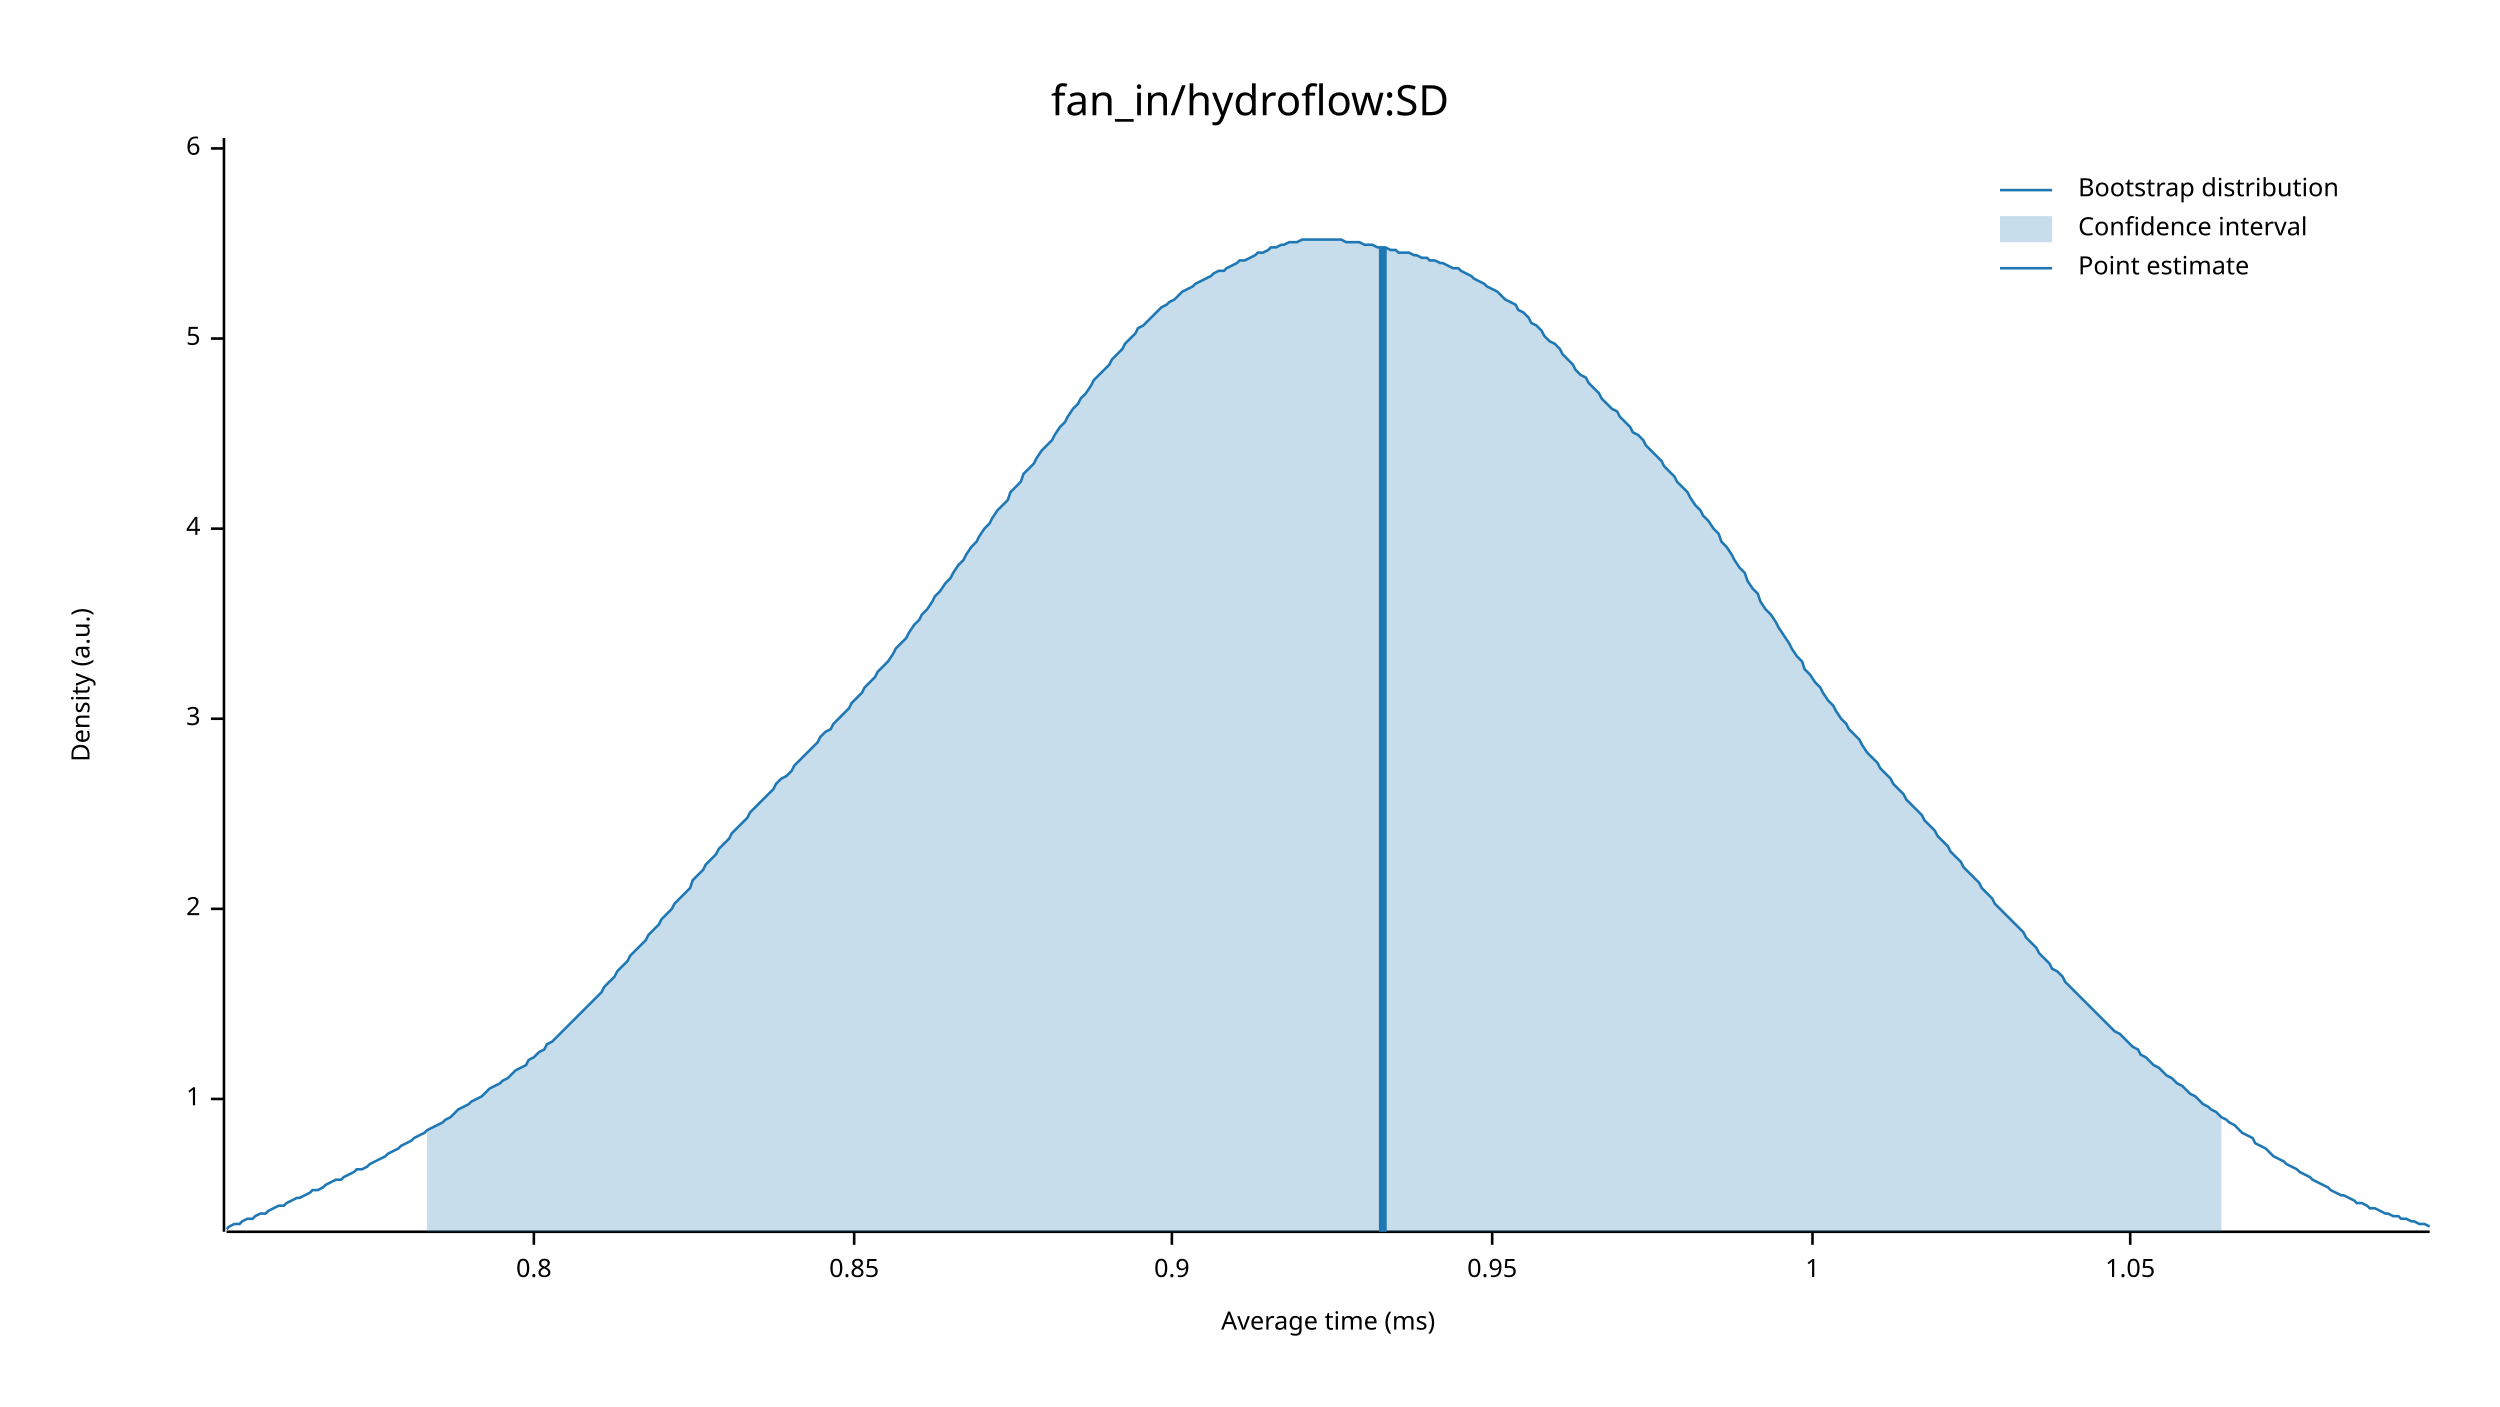
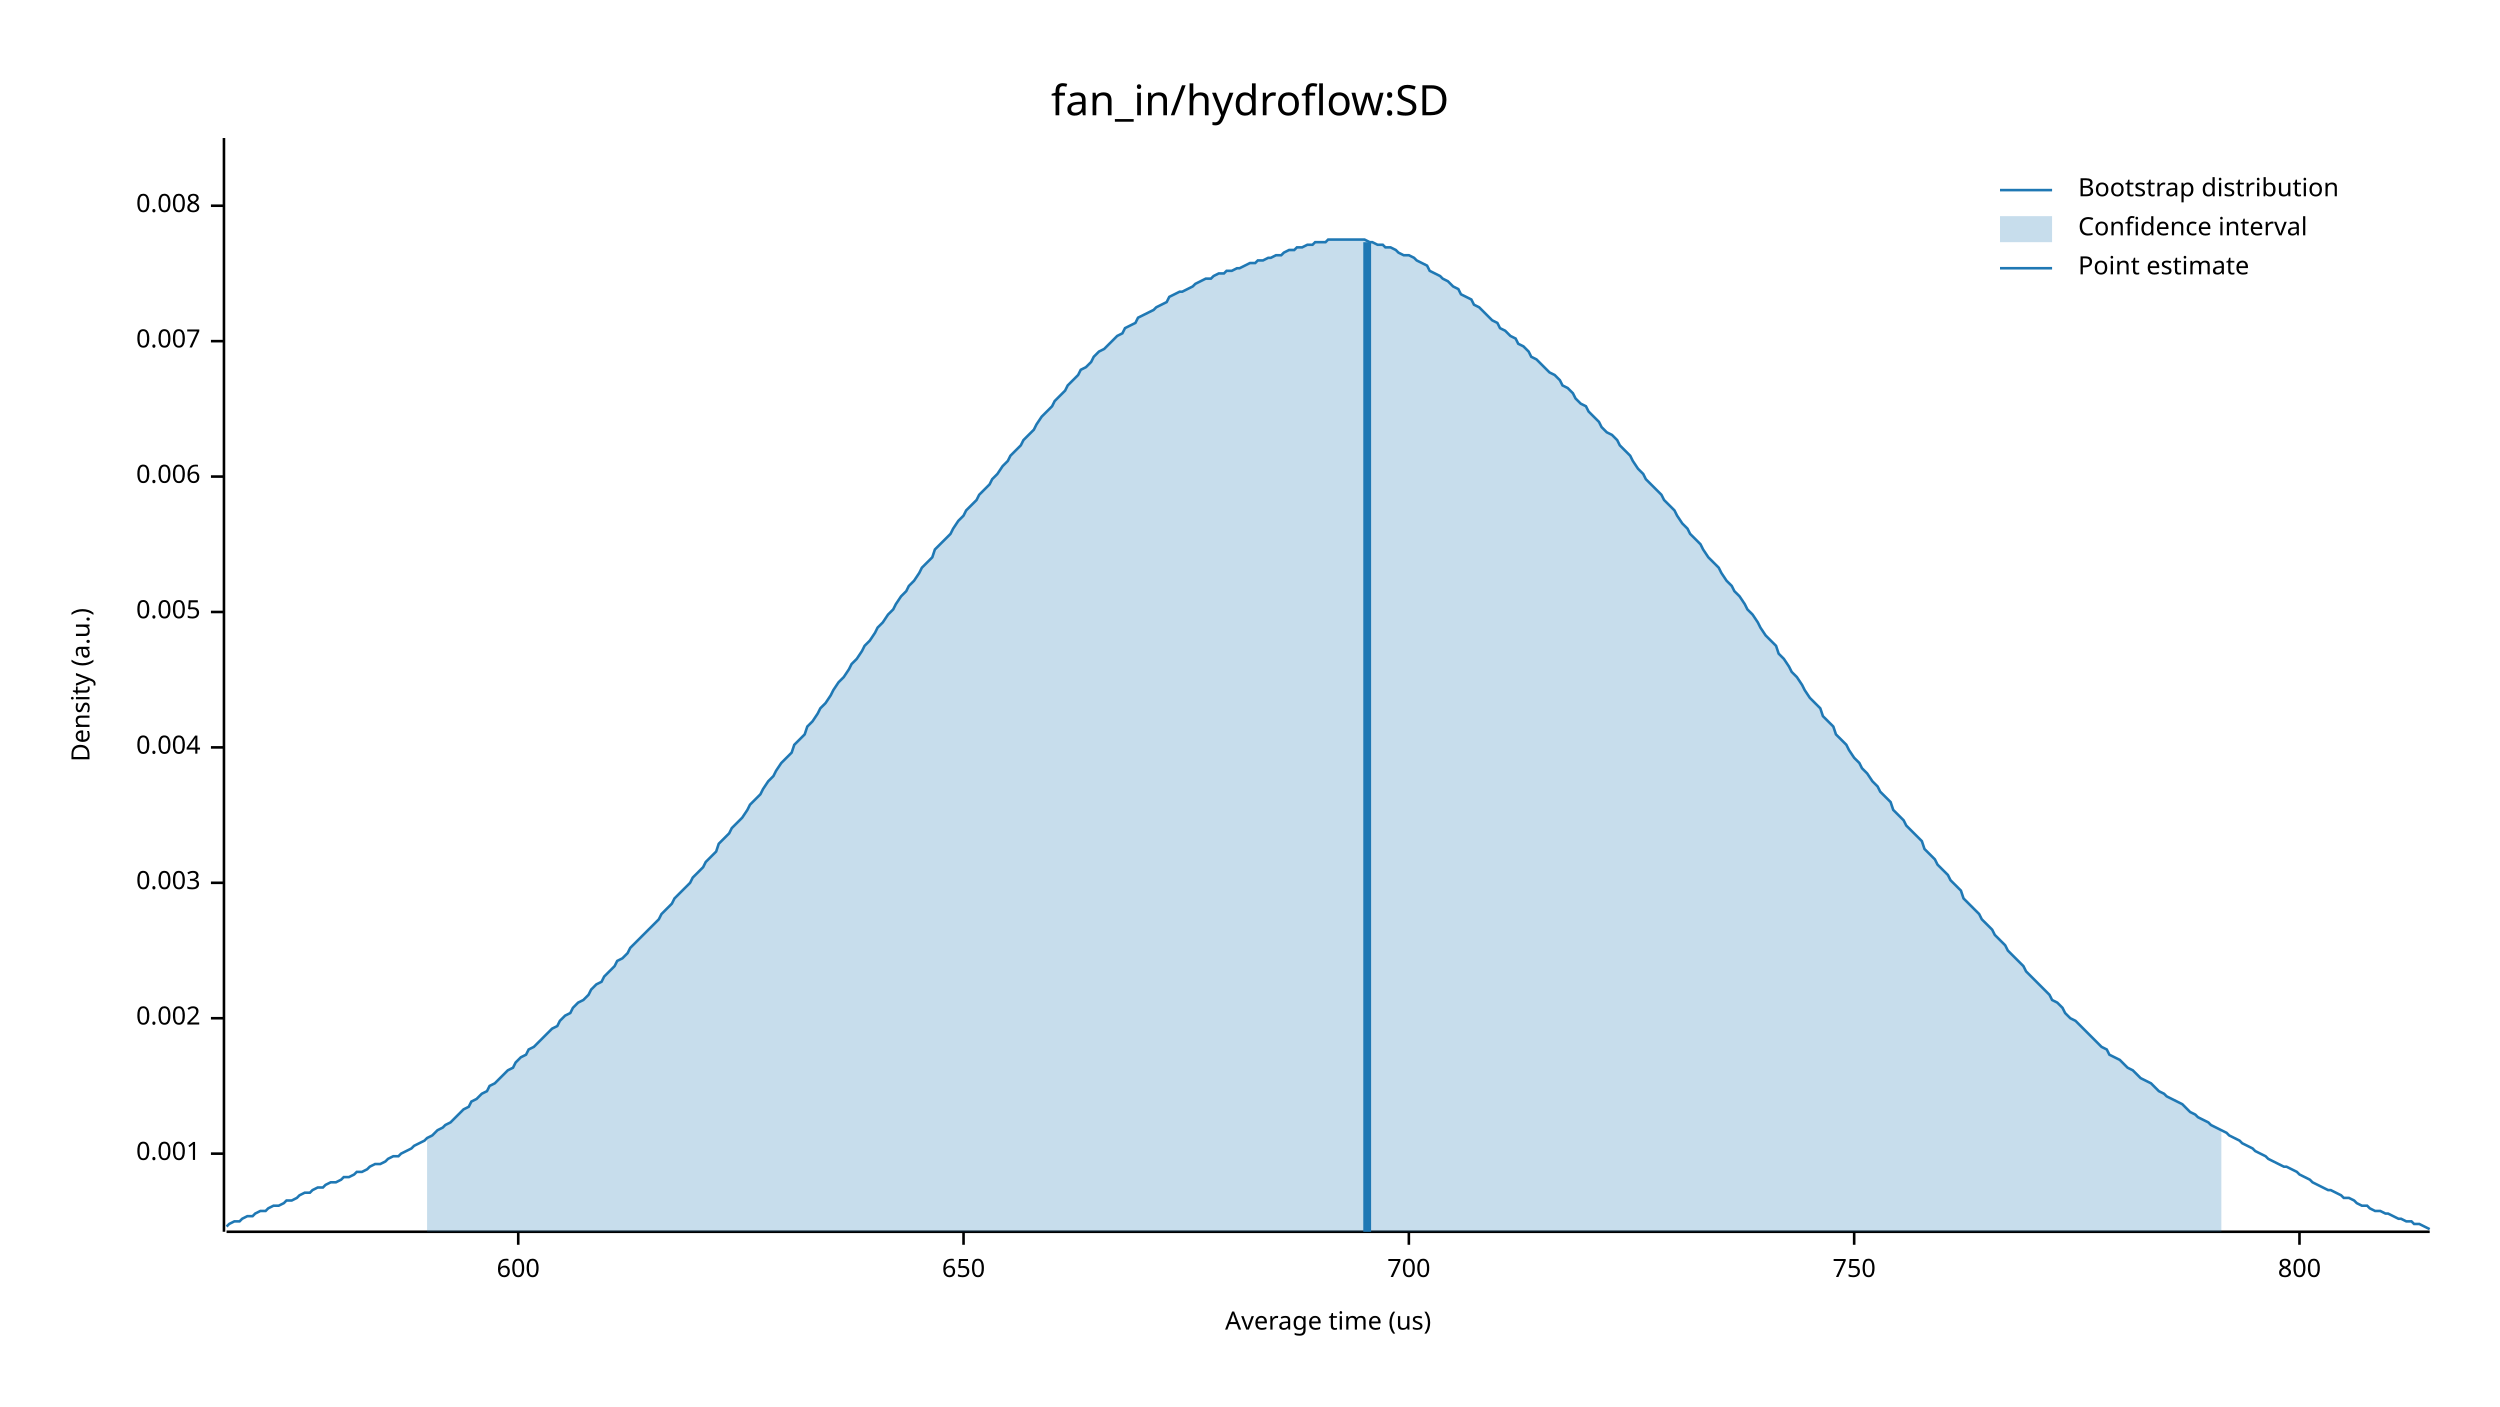
<svg xmlns="http://www.w3.org/2000/svg" width="960" height="540" viewBox="0 0 960 540">
  <text x="480" y="32" dy="0.76em" text-anchor="middle" font-family="sans-serif" font-size="16.129" opacity="1" fill="#000000">
fan_in/hydroflow:SD
</text>
  <text x="27" y="263" dy="0.76em" text-anchor="middle" font-family="sans-serif" font-size="9.677" opacity="1" fill="#000000" transform="rotate(270, 27, 263)">
Density (a.u.)
</text>
  <text x="510" y="513" dy="-0.5ex" text-anchor="middle" font-family="sans-serif" font-size="9.677" opacity="1" fill="#000000">
- Average time (ms)
+ Average time (us)
</text>
  <polyline fill="none" opacity="1" stroke="#000000" stroke-width="1" points="86,53 86,473 " />
-   <text x="77" y="422" dy="0.5ex" text-anchor="end" font-family="sans-serif" font-size="9.677" opacity="1" fill="#000000">
- 1
+   <text x="77" y="443" dy="0.5ex" text-anchor="end" font-family="sans-serif" font-size="9.677" opacity="1" fill="#000000">
+ 0.001
</text>
-   <polyline fill="none" opacity="1" stroke="#000000" stroke-width="1" points="81,422 86,422 " />
-   <text x="77" y="349" dy="0.5ex" text-anchor="end" font-family="sans-serif" font-size="9.677" opacity="1" fill="#000000">
- 2
+   <polyline fill="none" opacity="1" stroke="#000000" stroke-width="1" points="81,443 86,443 " />
+   <text x="77" y="391" dy="0.5ex" text-anchor="end" font-family="sans-serif" font-size="9.677" opacity="1" fill="#000000">
+ 0.002
</text>
-   <polyline fill="none" opacity="1" stroke="#000000" stroke-width="1" points="81,349 86,349 " />
-   <text x="77" y="276" dy="0.5ex" text-anchor="end" font-family="sans-serif" font-size="9.677" opacity="1" fill="#000000">
- 3
+   <polyline fill="none" opacity="1" stroke="#000000" stroke-width="1" points="81,391 86,391 " />
+   <text x="77" y="339" dy="0.5ex" text-anchor="end" font-family="sans-serif" font-size="9.677" opacity="1" fill="#000000">
+ 0.003
</text>
-   <polyline fill="none" opacity="1" stroke="#000000" stroke-width="1" points="81,276 86,276 " />
-   <text x="77" y="203" dy="0.5ex" text-anchor="end" font-family="sans-serif" font-size="9.677" opacity="1" fill="#000000">
- 4
+   <polyline fill="none" opacity="1" stroke="#000000" stroke-width="1" points="81,339 86,339 " />
+   <text x="77" y="287" dy="0.5ex" text-anchor="end" font-family="sans-serif" font-size="9.677" opacity="1" fill="#000000">
+ 0.004
</text>
-   <polyline fill="none" opacity="1" stroke="#000000" stroke-width="1" points="81,203 86,203 " />
-   <text x="77" y="130" dy="0.5ex" text-anchor="end" font-family="sans-serif" font-size="9.677" opacity="1" fill="#000000">
- 5
+   <polyline fill="none" opacity="1" stroke="#000000" stroke-width="1" points="81,287 86,287 " />
+   <text x="77" y="235" dy="0.5ex" text-anchor="end" font-family="sans-serif" font-size="9.677" opacity="1" fill="#000000">
+ 0.005
</text>
-   <polyline fill="none" opacity="1" stroke="#000000" stroke-width="1" points="81,130 86,130 " />
-   <text x="77" y="57" dy="0.5ex" text-anchor="end" font-family="sans-serif" font-size="9.677" opacity="1" fill="#000000">
- 6
+   <polyline fill="none" opacity="1" stroke="#000000" stroke-width="1" points="81,235 86,235 " />
+   <text x="77" y="183" dy="0.5ex" text-anchor="end" font-family="sans-serif" font-size="9.677" opacity="1" fill="#000000">
+ 0.006
</text>
-   <polyline fill="none" opacity="1" stroke="#000000" stroke-width="1" points="81,57 86,57 " />
+   <polyline fill="none" opacity="1" stroke="#000000" stroke-width="1" points="81,183 86,183 " />
+   <text x="77" y="131" dy="0.5ex" text-anchor="end" font-family="sans-serif" font-size="9.677" opacity="1" fill="#000000">
+ 0.007
+ </text>
+   <polyline fill="none" opacity="1" stroke="#000000" stroke-width="1" points="81,131 86,131 " />
+   <text x="77" y="79" dy="0.5ex" text-anchor="end" font-family="sans-serif" font-size="9.677" opacity="1" fill="#000000">
+ 0.008
+ </text>
+   <polyline fill="none" opacity="1" stroke="#000000" stroke-width="1" points="81,79 86,79 " />
  <polyline fill="none" opacity="1" stroke="#000000" stroke-width="1" points="87,473 933,473 " />
-   <text x="205" y="483" dy="0.76em" text-anchor="middle" font-family="sans-serif" font-size="9.677" opacity="1" fill="#000000">
- 0.8
+   <text x="199" y="483" dy="0.76em" text-anchor="middle" font-family="sans-serif" font-size="9.677" opacity="1" fill="#000000">
+ 600
</text>
-   <polyline fill="none" opacity="1" stroke="#000000" stroke-width="1" points="205,473 205,478 " />
-   <text x="328" y="483" dy="0.76em" text-anchor="middle" font-family="sans-serif" font-size="9.677" opacity="1" fill="#000000">
- 0.85
+   <polyline fill="none" opacity="1" stroke="#000000" stroke-width="1" points="199,473 199,478 " />
+   <text x="370" y="483" dy="0.76em" text-anchor="middle" font-family="sans-serif" font-size="9.677" opacity="1" fill="#000000">
+ 650
</text>
-   <polyline fill="none" opacity="1" stroke="#000000" stroke-width="1" points="328,473 328,478 " />
-   <text x="450" y="483" dy="0.76em" text-anchor="middle" font-family="sans-serif" font-size="9.677" opacity="1" fill="#000000">
- 0.9
+   <polyline fill="none" opacity="1" stroke="#000000" stroke-width="1" points="370,473 370,478 " />
+   <text x="541" y="483" dy="0.76em" text-anchor="middle" font-family="sans-serif" font-size="9.677" opacity="1" fill="#000000">
+ 700
</text>
-   <polyline fill="none" opacity="1" stroke="#000000" stroke-width="1" points="450,473 450,478 " />
-   <text x="573" y="483" dy="0.76em" text-anchor="middle" font-family="sans-serif" font-size="9.677" opacity="1" fill="#000000">
- 0.95
+   <polyline fill="none" opacity="1" stroke="#000000" stroke-width="1" points="541,473 541,478 " />
+   <text x="712" y="483" dy="0.76em" text-anchor="middle" font-family="sans-serif" font-size="9.677" opacity="1" fill="#000000">
+ 750
</text>
-   <polyline fill="none" opacity="1" stroke="#000000" stroke-width="1" points="573,473 573,478 " />
-   <text x="696" y="483" dy="0.76em" text-anchor="middle" font-family="sans-serif" font-size="9.677" opacity="1" fill="#000000">
- 1
+   <polyline fill="none" opacity="1" stroke="#000000" stroke-width="1" points="712,473 712,478 " />
+   <text x="883" y="483" dy="0.76em" text-anchor="middle" font-family="sans-serif" font-size="9.677" opacity="1" fill="#000000">
+ 800
</text>
-   <polyline fill="none" opacity="1" stroke="#000000" stroke-width="1" points="696,473 696,478 " />
-   <text x="818" y="483" dy="0.76em" text-anchor="middle" font-family="sans-serif" font-size="9.677" opacity="1" fill="#000000">
- 1.05
- </text>
-   <polyline fill="none" opacity="1" stroke="#000000" stroke-width="1" points="818,473 818,478 " />
-   <polyline fill="none" opacity="1" stroke="#1F78B4" stroke-width="1" points="87,472 88,471 90,470 92,470 93,469 95,468 97,468 98,467 100,466 102,466 103,465 105,464 107,463 109,463 110,462 112,461 114,460 115,460 117,459 119,458 120,457 122,457 124,456 125,455 127,454 129,453 131,453 132,452 134,451 136,450 137,449 139,449 141,448 142,447 144,446 146,445 148,444 149,443 151,442 153,441 154,440 156,439 158,438 159,437 161,436 163,435 164,434 166,433 168,432 170,431 171,430 173,429 175,427 176,426 178,425 180,424 181,423 183,422 185,421 187,419 188,418 190,417 192,416 193,415 195,414 197,412 198,411 200,410 202,409 203,407 205,406 207,404 209,403 210,401 212,400 214,398 215,397 217,395 219,393 220,392 222,390 224,388 226,386 227,385 229,383 231,381 232,379 234,377 236,375 237,373 239,371 241,369 242,367 244,365 246,363 248,361 249,359 251,357 253,355 254,353 256,351 258,349 259,347 261,345 263,343 265,341 266,338 268,336 270,334 271,332 273,330 275,328 276,326 278,324 280,322 281,320 283,318 285,316 287,314 288,312 290,310 292,308 293,307 295,305 297,303 298,301 300,299 302,298 304,296 305,294 307,292 309,290 310,289 312,287 314,285 315,283 317,281 319,280 320,278 322,276 324,274 326,272 327,270 329,268 331,266 332,264 334,262 336,260 337,258 339,256 341,254 343,251 344,249 346,247 348,245 349,243 351,240 353,238 354,236 356,234 358,231 359,229 361,227 363,224 365,222 366,220 368,217 370,215 371,213 373,210 375,208 376,206 378,203 380,201 381,199 383,196 385,194 387,192 388,189 390,187 392,185 393,182 395,180 397,178 398,176 400,173 402,171 404,169 405,167 407,164 409,162 410,160 412,157 414,155 415,153 417,151 419,148 420,146 422,144 424,142 426,140 427,138 429,136 431,134 432,132 434,130 436,128 437,126 439,125 441,123 443,121 444,120 446,118 448,117 449,116 451,115 453,113 454,112 456,111 458,110 459,109 461,108 463,107 465,106 466,105 468,104 470,104 471,103 473,102 475,101 476,100 478,100 480,99 482,98 483,97 485,97 487,96 488,95 490,95 492,94 493,94 495,93 497,93 498,93 500,92 502,92 504,92 505,92 507,92 509,92 510,92 512,92 514,92 515,92 517,93 519,93 521,93 522,93 524,94 526,94 527,94 529,95 531,95 532,95 534,96 536,96 537,97 539,97 541,97 543,98 544,98 546,99 548,99 549,100 551,100 553,101 554,101 556,102 558,103 560,103 561,104 563,105 565,106 566,107 568,108 570,109 571,110 573,111 575,112 576,113 578,115 580,116 582,117 583,119 585,120 587,122 588,124 590,125 592,127 593,129 595,131 597,132 599,134 600,136 602,138 604,140 605,142 607,144 609,145 610,147 612,149 614,151 615,153 617,155 619,157 621,158 622,160 624,162 626,164 627,166 629,167 631,169 632,171 634,173 636,175 638,177 639,179 641,181 643,183 644,185 646,187 648,189 649,191 651,194 653,196 654,198 656,200 658,203 660,205 661,208 663,210 665,213 666,215 668,218 670,220 671,223 673,226 675,228 676,231 678,234 680,236 682,239 683,241 685,244 687,247 688,249 690,252 692,254 693,257 695,259 697,262 699,264 700,266 702,269 704,271 705,273 707,276 709,278 710,280 712,282 714,284 715,286 717,289 719,291 721,293 722,295 724,297 726,299 727,301 729,303 731,305 732,307 734,309 736,311 738,313 739,315 741,317 743,319 744,321 746,323 748,325 749,327 751,329 753,331 754,333 756,335 758,337 760,339 761,341 763,343 765,345 766,347 768,349 770,351 771,352 773,354 775,356 777,358 778,360 780,362 782,364 783,366 785,368 787,370 788,372 790,373 792,375 793,377 795,379 797,381 799,383 800,384 802,386 804,388 805,389 807,391 809,393 810,394 812,396 814,397 816,399 817,400 819,402 821,403 822,405 824,406 826,408 827,409 829,410 831,412 832,413 834,414 836,416 838,417 839,418 841,420 843,421 844,422 846,424 848,425 849,426 851,427 853,429 855,430 856,431 858,432 860,434 861,435 863,436 865,437 866,439 868,440 870,441 871,442 873,444 875,445 877,446 878,447 880,448 882,449 883,450 885,451 887,452 888,453 890,454 892,455 894,456 895,457 897,458 899,459 900,459 902,460 904,461 905,462 907,462 909,463 910,464 912,464 914,465 916,466 917,466 919,467 921,467 922,468 924,468 926,469 927,469 929,470 931,470 933,471 " />
-   <polygon opacity="0.25" fill="#1F78B4" points="164,434 166,433 168,432 170,431 171,430 173,429 175,427 176,426 178,425 180,424 181,423 183,422 185,421 187,419 188,418 190,417 192,416 193,415 195,414 197,412 198,411 200,410 202,409 203,407 205,406 207,404 209,403 210,401 212,400 214,398 215,397 217,395 219,393 220,392 222,390 224,388 226,386 227,385 229,383 231,381 232,379 234,377 236,375 237,373 239,371 241,369 242,367 244,365 246,363 248,361 249,359 251,357 253,355 254,353 256,351 258,349 259,347 261,345 263,343 265,341 266,338 268,336 270,334 271,332 273,330 275,328 276,326 278,324 280,322 281,320 283,318 285,316 287,314 288,312 290,310 292,308 293,307 295,305 297,303 298,301 300,299 302,298 304,296 305,294 307,292 309,290 310,289 312,287 314,285 315,283 317,281 319,280 320,278 322,276 324,274 326,272 327,270 329,268 331,266 332,264 334,262 336,260 337,258 339,256 341,254 343,251 344,249 346,247 348,245 349,243 351,240 353,238 354,236 356,234 358,231 359,229 361,227 363,224 365,222 366,220 368,217 370,215 371,213 373,210 375,208 376,206 378,203 380,201 381,199 383,196 385,194 387,192 388,189 390,187 392,185 393,182 395,180 397,178 398,176 400,173 402,171 404,169 405,167 407,164 409,162 410,160 412,157 414,155 415,153 417,151 419,148 420,146 422,144 424,142 426,140 427,138 429,136 431,134 432,132 434,130 436,128 437,126 439,125 441,123 443,121 444,120 446,118 448,117 449,116 451,115 453,113 454,112 456,111 458,110 459,109 461,108 463,107 465,106 466,105 468,104 470,104 471,103 473,102 475,101 476,100 478,100 480,99 482,98 483,97 485,97 487,96 488,95 490,95 492,94 493,94 495,93 497,93 498,93 500,92 502,92 504,92 505,92 507,92 509,92 510,92 512,92 514,92 515,92 517,93 519,93 521,93 522,93 524,94 526,94 527,94 529,95 531,95 532,95 534,96 536,96 537,97 539,97 541,97 543,98 544,98 546,99 548,99 549,100 551,100 553,101 554,101 556,102 558,103 560,103 561,104 563,105 565,106 566,107 568,108 570,109 571,110 573,111 575,112 576,113 578,115 580,116 582,117 583,119 585,120 587,122 588,124 590,125 592,127 593,129 595,131 597,132 599,134 600,136 602,138 604,140 605,142 607,144 609,145 610,147 612,149 614,151 615,153 617,155 619,157 621,158 622,160 624,162 626,164 627,166 629,167 631,169 632,171 634,173 636,175 638,177 639,179 641,181 643,183 644,185 646,187 648,189 649,191 651,194 653,196 654,198 656,200 658,203 660,205 661,208 663,210 665,213 666,215 668,218 670,220 671,223 673,226 675,228 676,231 678,234 680,236 682,239 683,241 685,244 687,247 688,249 690,252 692,254 693,257 695,259 697,262 699,264 700,266 702,269 704,271 705,273 707,276 709,278 710,280 712,282 714,284 715,286 717,289 719,291 721,293 722,295 724,297 726,299 727,301 729,303 731,305 732,307 734,309 736,311 738,313 739,315 741,317 743,319 744,321 746,323 748,325 749,327 751,329 753,331 754,333 756,335 758,337 760,339 761,341 763,343 765,345 766,347 768,349 770,351 771,352 773,354 775,356 777,358 778,360 780,362 782,364 783,366 785,368 787,370 788,372 790,373 792,375 793,377 795,379 797,381 799,383 800,384 802,386 804,388 805,389 807,391 809,393 810,394 812,396 814,397 816,399 817,400 819,402 821,403 822,405 824,406 826,408 827,409 829,410 831,412 832,413 834,414 836,416 838,417 839,418 841,420 843,421 844,422 846,424 848,425 849,426 851,427 853,429 853,473 164,473 " />
-   <polyline fill="none" opacity="1" stroke="#1F78B4" stroke-width="3" points="531,473 531,95 " />
+   <polyline fill="none" opacity="1" stroke="#000000" stroke-width="1" points="883,473 883,478 " />
+   <polyline fill="none" opacity="1" stroke="#1F78B4" stroke-width="1" points="87,471 88,470 90,469 92,469 93,468 95,467 97,467 98,466 100,465 102,465 103,464 105,463 107,463 109,462 110,461 112,461 114,460 115,459 117,458 119,458 120,457 122,456 124,456 125,455 127,454 129,454 131,453 132,452 134,452 136,451 137,450 139,450 141,449 142,448 144,447 146,447 148,446 149,445 151,444 153,444 154,443 156,442 158,441 159,440 161,439 163,438 164,437 166,436 168,434 170,433 171,432 173,431 175,429 176,428 178,426 180,425 181,423 183,422 185,420 187,419 188,417 190,416 192,414 193,413 195,411 197,410 198,408 200,406 202,405 203,403 205,402 207,400 209,398 210,397 212,395 214,394 215,392 217,390 219,389 220,387 222,385 224,384 226,382 227,380 229,378 231,377 232,375 234,373 236,371 237,369 239,368 241,366 242,364 244,362 246,360 248,358 249,357 251,355 253,353 254,351 256,349 258,347 259,345 261,343 263,341 265,339 266,337 268,335 270,333 271,331 273,329 275,327 276,324 278,322 280,320 281,318 283,316 285,314 287,311 288,309 290,307 292,305 293,303 295,300 297,298 298,296 300,293 302,291 304,289 305,286 307,284 309,282 310,279 312,277 314,274 315,272 317,270 319,267 320,265 322,262 324,260 326,257 327,255 329,253 331,250 332,248 334,246 336,243 337,241 339,239 341,236 343,234 344,232 346,229 348,227 349,225 351,223 353,220 354,218 356,216 358,214 359,211 361,209 363,207 365,205 366,203 368,200 370,198 371,196 373,194 375,192 376,190 378,188 380,186 381,184 383,182 385,179 387,177 388,175 390,173 392,171 393,169 395,167 397,165 398,163 400,160 402,158 404,156 405,154 407,152 409,150 410,148 412,146 414,144 415,142 417,141 419,139 420,137 422,135 424,134 426,132 427,131 429,129 431,128 432,126 434,125 436,124 437,122 439,121 441,120 443,119 444,118 446,117 448,116 449,114 451,113 453,112 454,112 456,111 458,110 459,109 461,108 463,107 465,107 466,106 468,105 470,105 471,104 473,104 475,103 476,103 478,102 480,101 482,101 483,100 485,100 487,99 488,99 490,98 492,98 493,97 495,96 497,96 498,95 500,95 502,94 504,94 505,93 507,93 509,93 510,92 512,92 514,92 515,92 517,92 519,92 521,92 522,92 524,92 526,93 527,93 529,94 531,94 532,95 534,95 536,96 537,97 539,98 541,98 543,99 544,100 546,101 548,102 549,104 551,105 553,106 554,107 556,108 558,110 560,111 561,113 563,114 565,115 566,117 568,118 570,120 571,121 573,123 575,124 576,126 578,127 580,129 582,130 583,132 585,133 587,135 588,137 590,138 592,140 593,141 595,143 597,144 599,146 600,148 602,149 604,151 605,153 607,155 609,156 610,158 612,160 614,162 615,164 617,166 619,167 621,169 622,171 624,173 626,175 627,177 629,180 631,182 632,184 634,186 636,188 638,190 639,192 641,194 643,196 644,198 646,201 648,203 649,205 651,207 653,209 654,211 656,214 658,216 660,218 661,220 663,223 665,225 666,227 668,229 670,232 671,234 673,236 675,239 676,241 678,244 680,246 682,248 683,251 685,253 687,256 688,258 690,260 692,263 693,265 695,268 697,270 699,272 700,275 702,277 704,279 705,282 707,284 709,286 710,288 712,291 714,293 715,295 717,297 719,300 721,302 722,304 724,306 726,308 727,311 729,313 731,315 732,317 734,319 736,321 738,323 739,326 741,328 743,330 744,332 746,334 748,336 749,338 751,340 753,342 754,345 756,347 758,349 760,351 761,353 763,355 765,357 766,359 768,361 770,363 771,365 773,367 775,369 777,371 778,373 780,375 782,377 783,378 785,380 787,382 788,384 790,385 792,387 793,389 795,391 797,392 799,394 800,395 802,397 804,399 805,400 807,402 809,403 810,405 812,406 814,407 816,409 817,410 819,411 821,413 822,414 824,415 826,416 827,417 829,419 831,420 832,421 834,422 836,423 838,424 839,425 841,427 843,428 844,429 846,430 848,431 849,432 851,433 853,434 855,435 856,436 858,437 860,438 861,439 863,440 865,441 866,442 868,443 870,444 871,445 873,446 875,447 877,448 878,448 880,449 882,450 883,451 885,452 887,453 888,454 890,455 892,456 894,457 895,457 897,458 899,459 900,460 902,460 904,461 905,462 907,463 909,463 910,464 912,465 914,465 916,466 917,466 919,467 921,468 922,468 924,469 926,469 927,470 929,470 931,471 933,472 " />
+   <polygon opacity="0.25" fill="#1F78B4" points="164,437 166,436 168,434 170,433 171,432 173,431 175,429 176,428 178,426 180,425 181,423 183,422 185,420 187,419 188,417 190,416 192,414 193,413 195,411 197,410 198,408 200,406 202,405 203,403 205,402 207,400 209,398 210,397 212,395 214,394 215,392 217,390 219,389 220,387 222,385 224,384 226,382 227,380 229,378 231,377 232,375 234,373 236,371 237,369 239,368 241,366 242,364 244,362 246,360 248,358 249,357 251,355 253,353 254,351 256,349 258,347 259,345 261,343 263,341 265,339 266,337 268,335 270,333 271,331 273,329 275,327 276,324 278,322 280,320 281,318 283,316 285,314 287,311 288,309 290,307 292,305 293,303 295,300 297,298 298,296 300,293 302,291 304,289 305,286 307,284 309,282 310,279 312,277 314,274 315,272 317,270 319,267 320,265 322,262 324,260 326,257 327,255 329,253 331,250 332,248 334,246 336,243 337,241 339,239 341,236 343,234 344,232 346,229 348,227 349,225 351,223 353,220 354,218 356,216 358,214 359,211 361,209 363,207 365,205 366,203 368,200 370,198 371,196 373,194 375,192 376,190 378,188 380,186 381,184 383,182 385,179 387,177 388,175 390,173 392,171 393,169 395,167 397,165 398,163 400,160 402,158 404,156 405,154 407,152 409,150 410,148 412,146 414,144 415,142 417,141 419,139 420,137 422,135 424,134 426,132 427,131 429,129 431,128 432,126 434,125 436,124 437,122 439,121 441,120 443,119 444,118 446,117 448,116 449,114 451,113 453,112 454,112 456,111 458,110 459,109 461,108 463,107 465,107 466,106 468,105 470,105 471,104 473,104 475,103 476,103 478,102 480,101 482,101 483,100 485,100 487,99 488,99 490,98 492,98 493,97 495,96 497,96 498,95 500,95 502,94 504,94 505,93 507,93 509,93 510,92 512,92 514,92 515,92 517,92 519,92 521,92 522,92 524,92 526,93 527,93 529,94 531,94 532,95 534,95 536,96 537,97 539,98 541,98 543,99 544,100 546,101 548,102 549,104 551,105 553,106 554,107 556,108 558,110 560,111 561,113 563,114 565,115 566,117 568,118 570,120 571,121 573,123 575,124 576,126 578,127 580,129 582,130 583,132 585,133 587,135 588,137 590,138 592,140 593,141 595,143 597,144 599,146 600,148 602,149 604,151 605,153 607,155 609,156 610,158 612,160 614,162 615,164 617,166 619,167 621,169 622,171 624,173 626,175 627,177 629,180 631,182 632,184 634,186 636,188 638,190 639,192 641,194 643,196 644,198 646,201 648,203 649,205 651,207 653,209 654,211 656,214 658,216 660,218 661,220 663,223 665,225 666,227 668,229 670,232 671,234 673,236 675,239 676,241 678,244 680,246 682,248 683,251 685,253 687,256 688,258 690,260 692,263 693,265 695,268 697,270 699,272 700,275 702,277 704,279 705,282 707,284 709,286 710,288 712,291 714,293 715,295 717,297 719,300 721,302 722,304 724,306 726,308 727,311 729,313 731,315 732,317 734,319 736,321 738,323 739,326 741,328 743,330 744,332 746,334 748,336 749,338 751,340 753,342 754,345 756,347 758,349 760,351 761,353 763,355 765,357 766,359 768,361 770,363 771,365 773,367 775,369 777,371 778,373 780,375 782,377 783,378 785,380 787,382 788,384 790,385 792,387 793,389 795,391 797,392 799,394 800,395 802,397 804,399 805,400 807,402 809,403 810,405 812,406 814,407 816,409 817,410 819,411 821,413 822,414 824,415 826,416 827,417 829,419 831,420 832,421 834,422 836,423 838,424 839,425 841,427 843,428 844,429 846,430 848,431 849,432 851,433 853,434 853,473 164,473 " />
+   <polyline fill="none" opacity="1" stroke="#1F78B4" stroke-width="3" points="525,473 525,93 " />
  <text x="798" y="68" dy="0.76em" text-anchor="start" font-family="sans-serif" font-size="9.677" opacity="1" fill="#000000">
Bootstrap distribution
</text>
  <text x="798" y="83" dy="0.76em" text-anchor="start" font-family="sans-serif" font-size="9.677" opacity="1" fill="#000000">
Confidence interval
</text>
  <text x="798" y="98" dy="0.76em" text-anchor="start" font-family="sans-serif" font-size="9.677" opacity="1" fill="#000000">
Point estimate
</text>
  <polyline fill="none" opacity="1" stroke="#1F78B4" stroke-width="1" points="768,73 788,73 " />
  <rect x="768" y="83" width="20" height="10" opacity="0.25" fill="#1F78B4" stroke="none" />
  <polyline fill="none" opacity="1" stroke="#1F78B4" stroke-width="1" points="768,103 788,103 " />
</svg>
